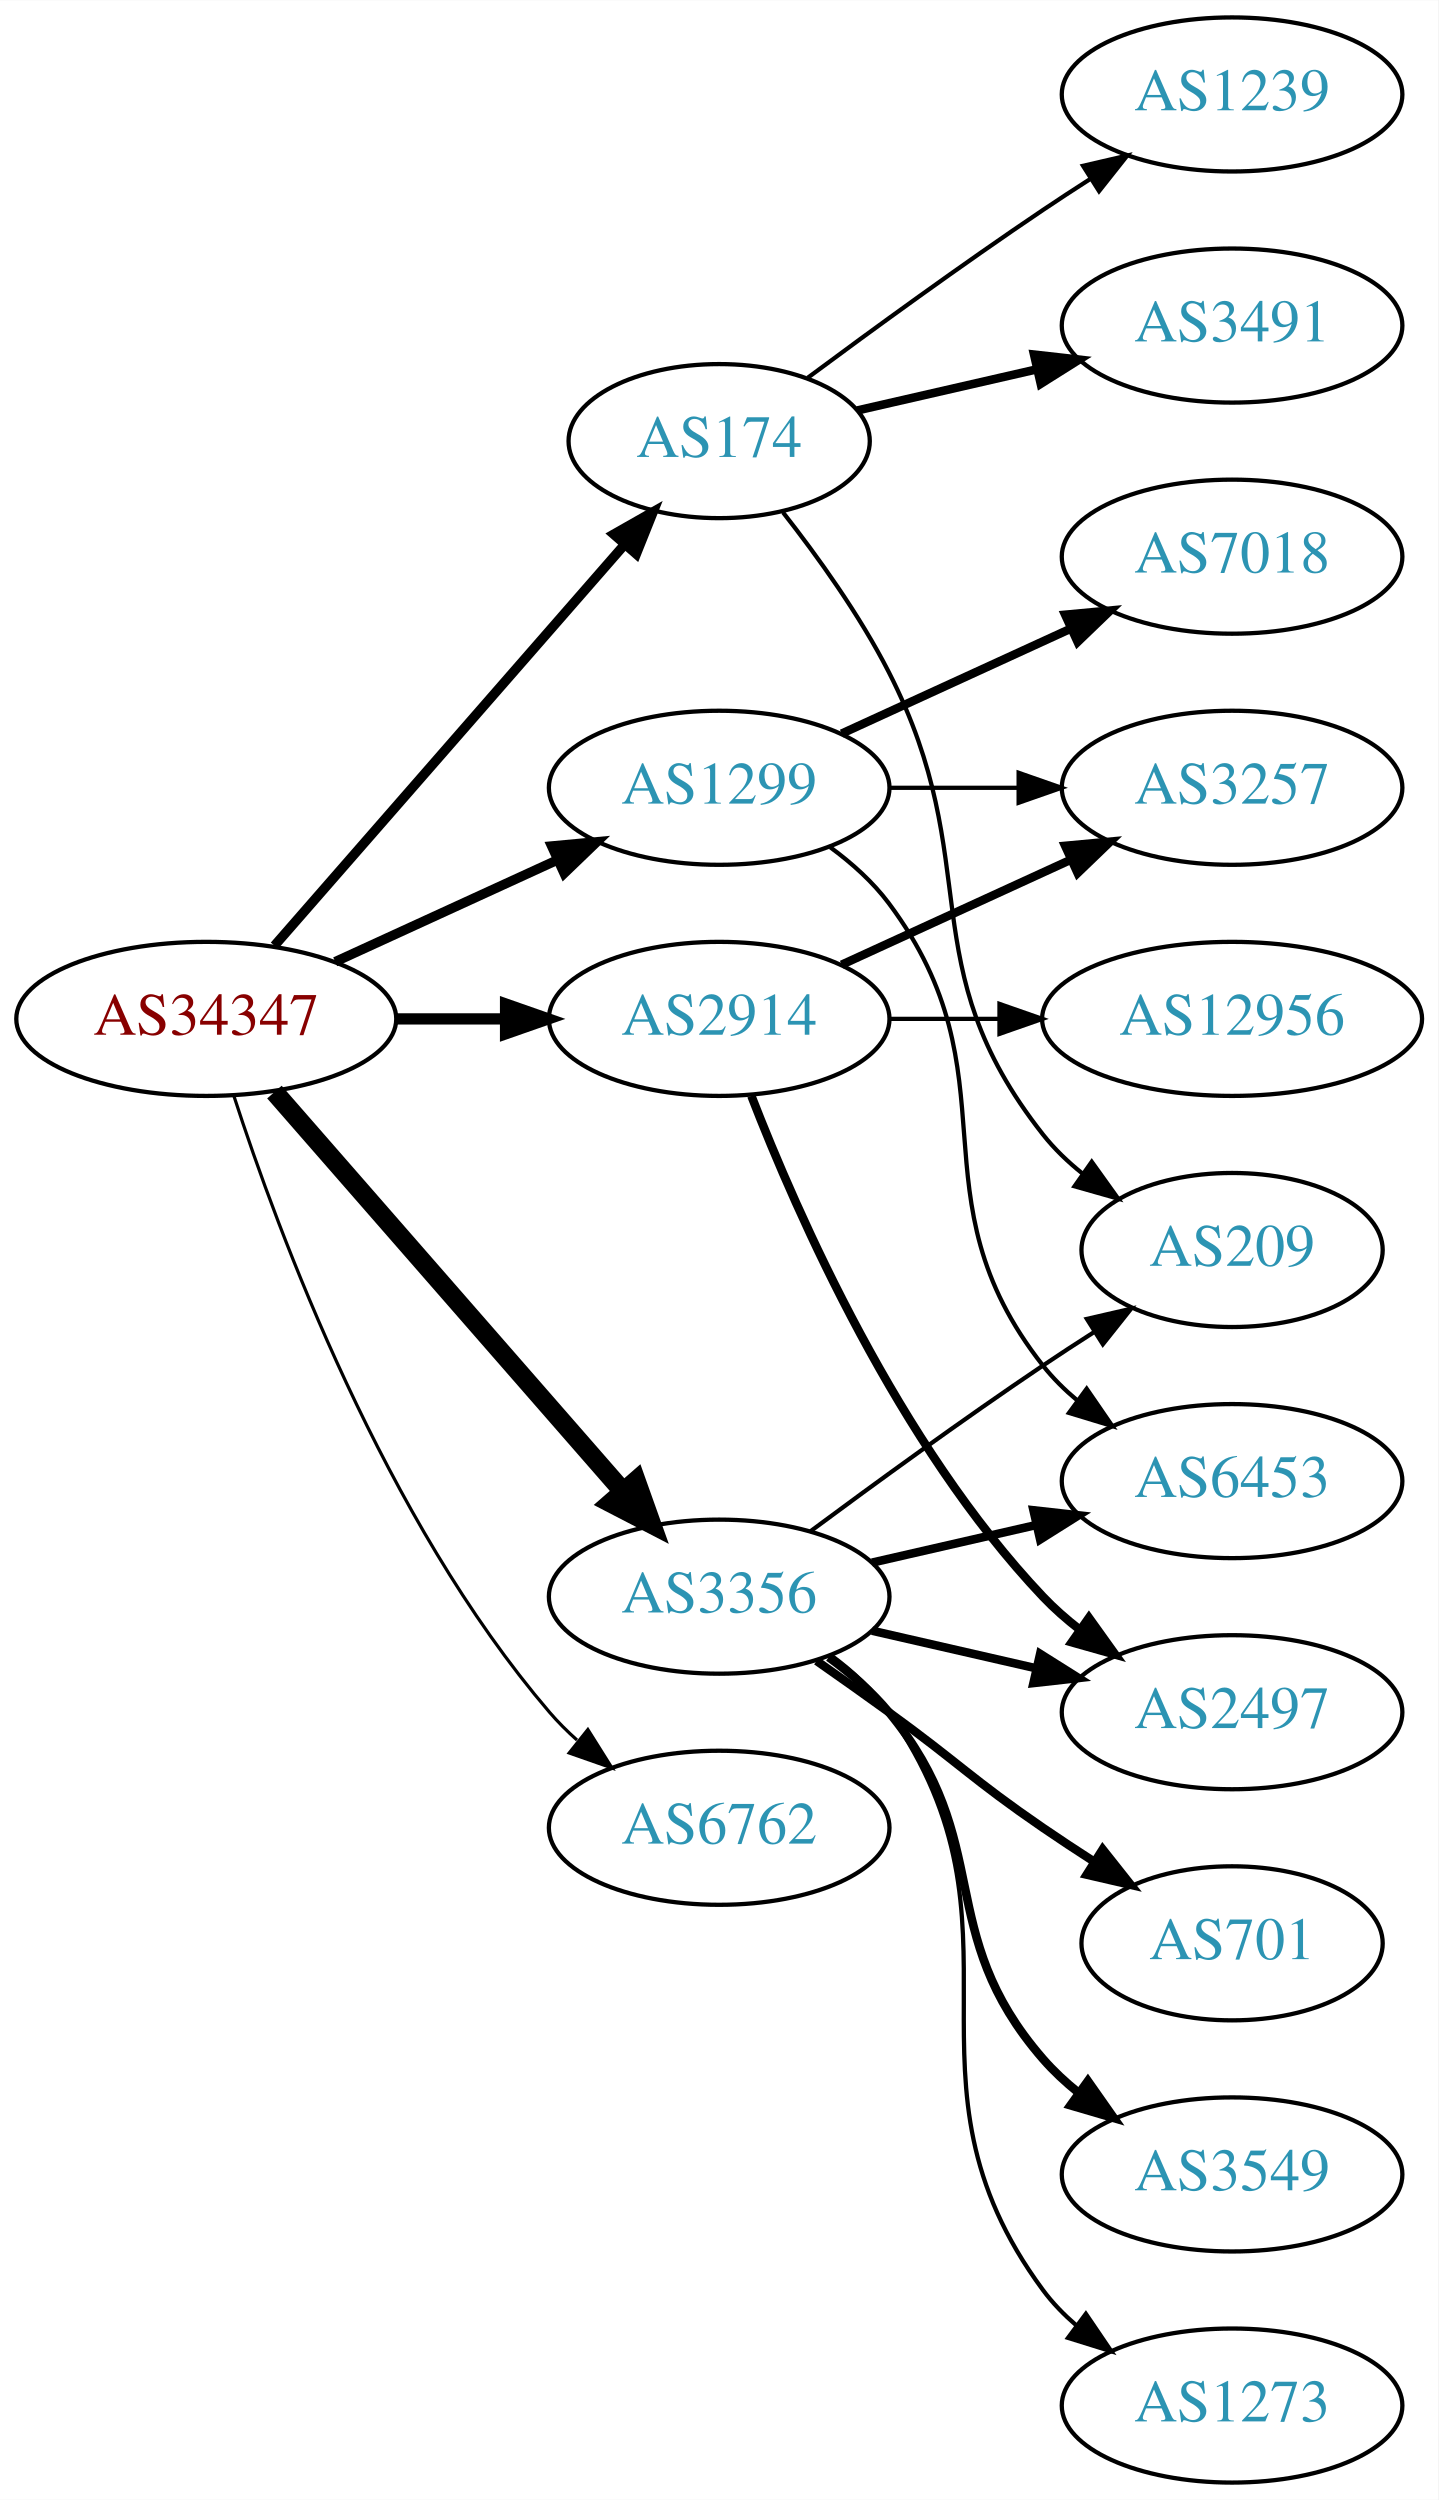
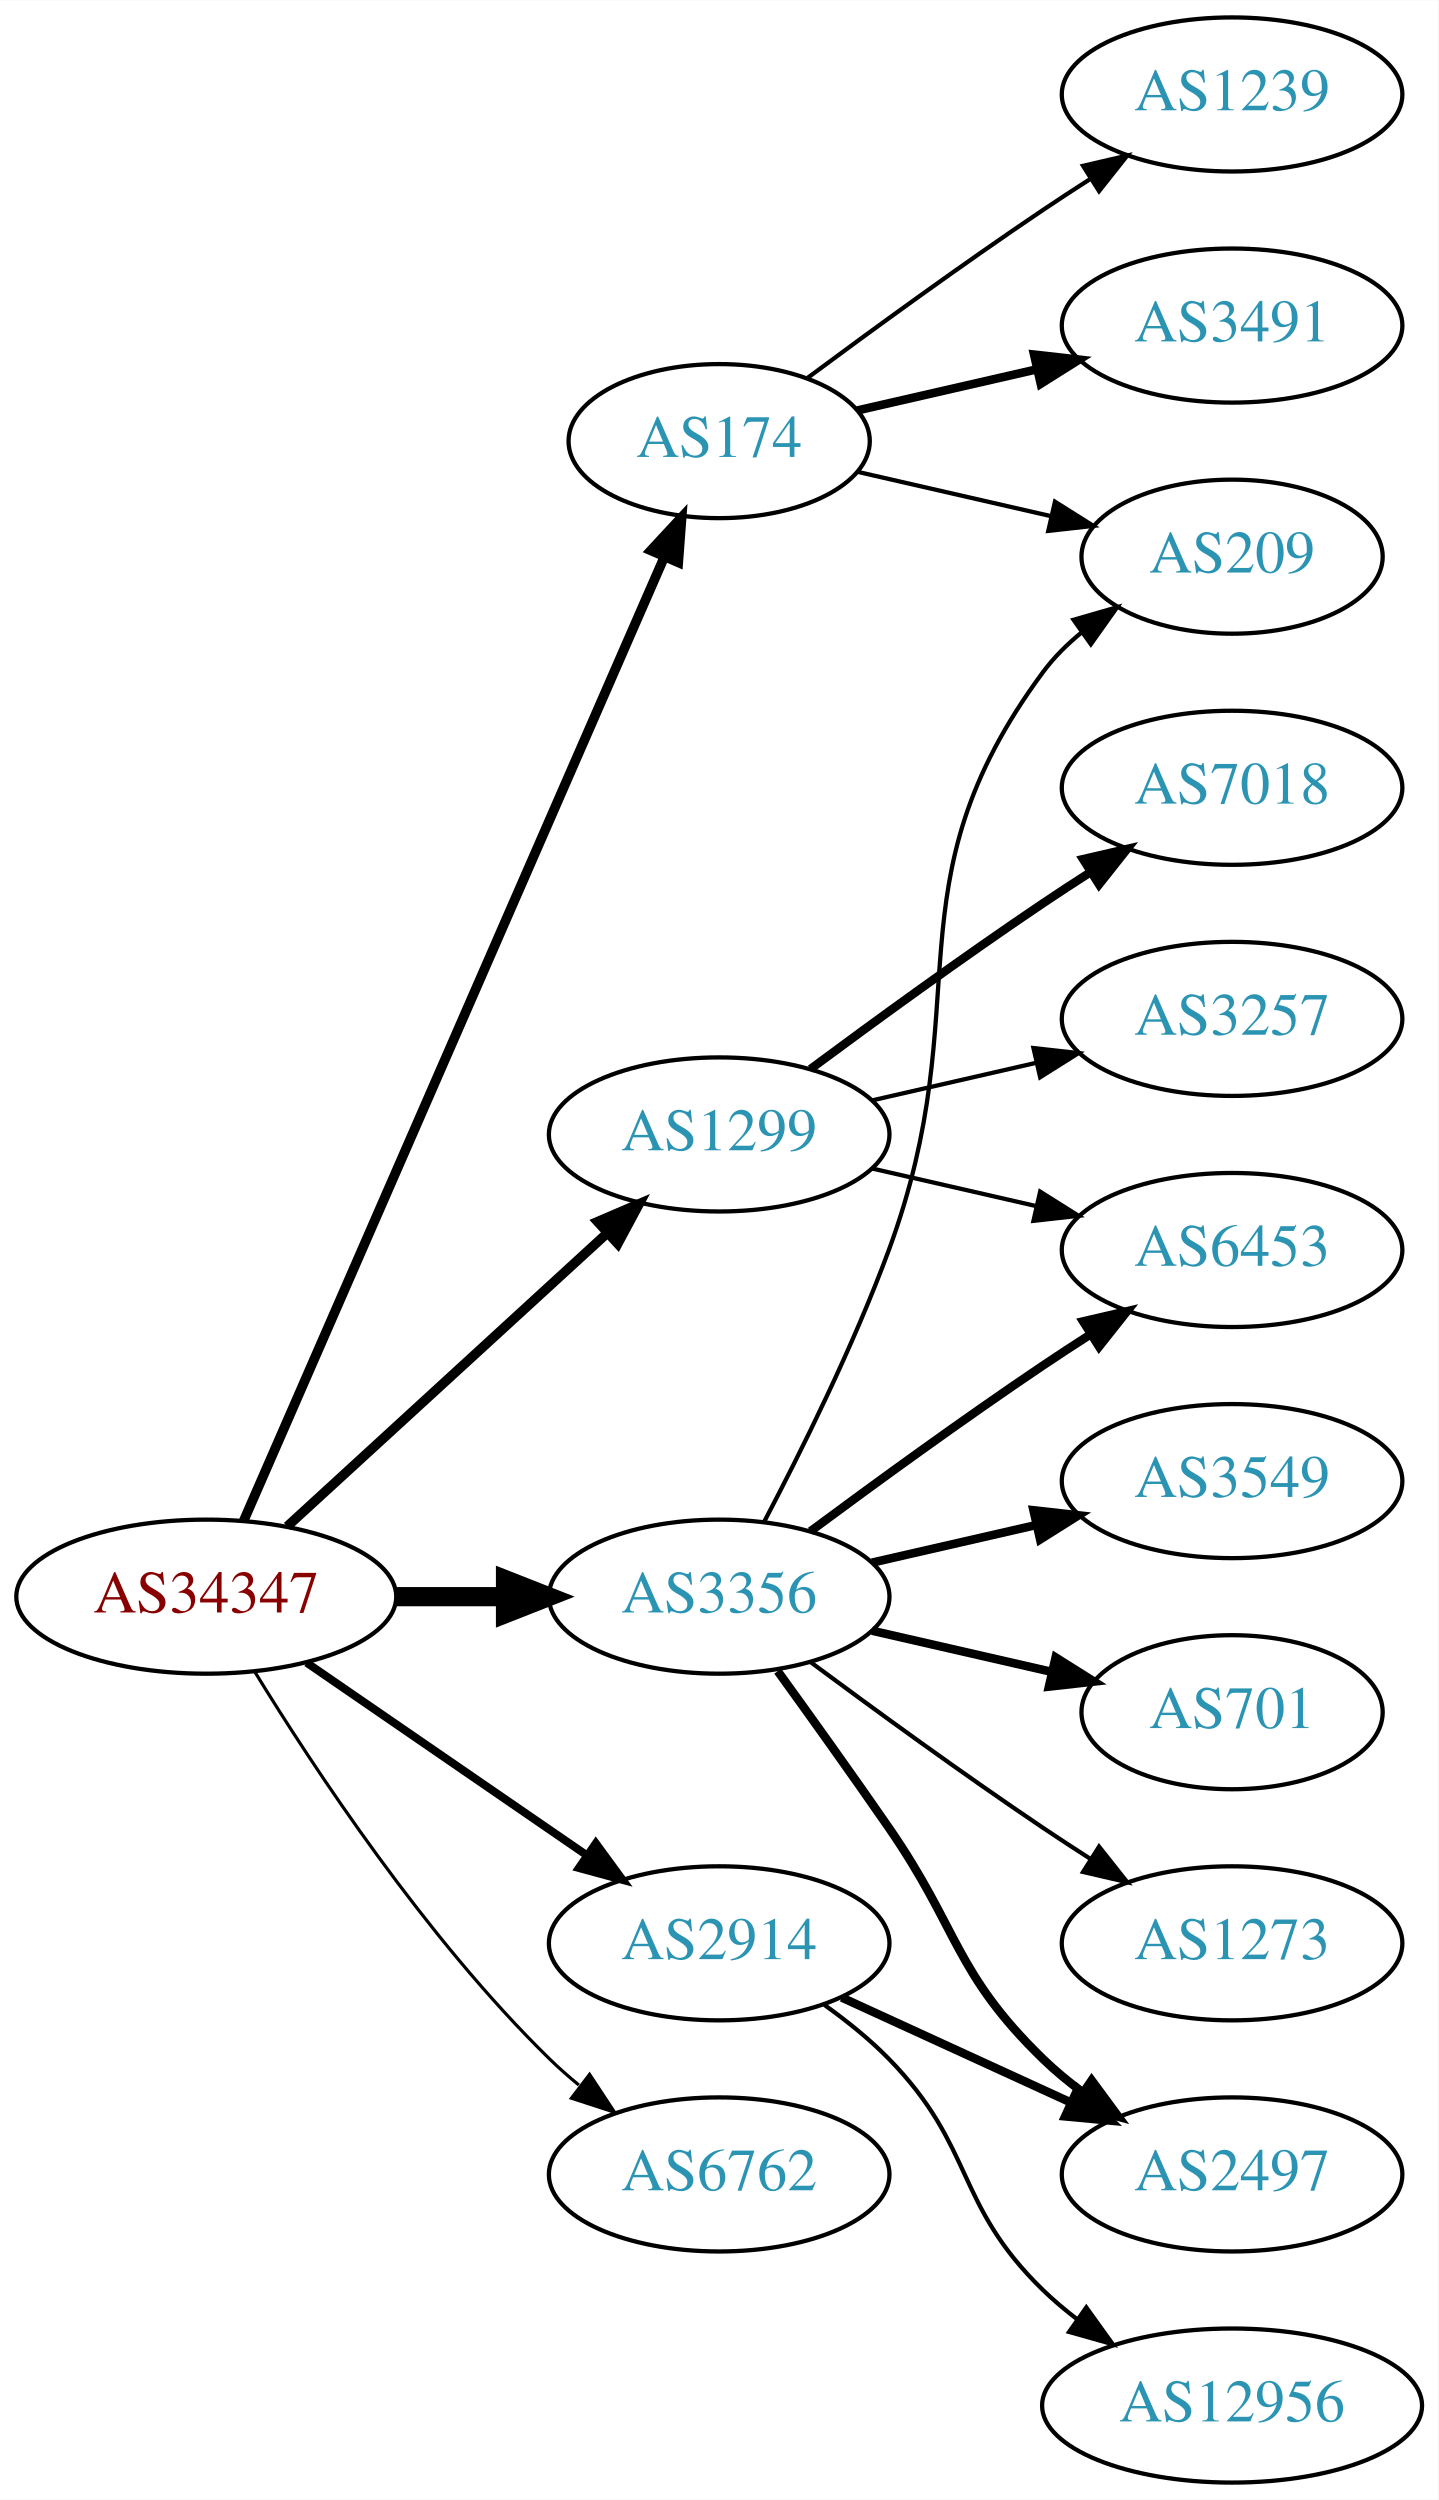
<svg xmlns="http://www.w3.org/2000/svg" xmlns:xlink="http://www.w3.org/1999/xlink" width="336pt" height="584pt" viewBox="0.00 0.00 336.08 584.00">
  <g id="graph0" class="graph" transform="scale(1 1) rotate(0) translate(4 580)">
    <polygon fill="white" stroke="none" points="-4,4 -4,-580 332.077,-580 332.077,4 -4,4" />
    <g id="node1" class="node">
      <g id="a_node1">
        <a xlink:href="/asn/34347" xlink:title="AS34347 ~ HALLAG Kommunal GmbH [AT]">
-           <ellipse fill="#ffffff" stroke="black" cx="44.196" cy="-342" rx="44.393" ry="18" />
-           <text text-anchor="middle" x="44.196" y="-338.3" font-family="Times,serif" font-size="14.00" fill="#880000">AS34347</text>
+           <ellipse fill="#ffffff" stroke="black" cx="44.196" cy="-207" rx="44.393" ry="18" />
+           <text text-anchor="middle" x="44.196" y="-203.3" font-family="Times,serif" font-size="14.00" fill="#880000">AS34347</text>
        </a>
      </g>
    </g>
    <g id="node2" class="node">
      <g id="a_node2">
        <a xlink:href="/asn/174" xlink:title="AS174 ~ Cogent Communications [US]">
          <ellipse fill="#ffffff" stroke="black" cx="164.039" cy="-477" rx="35.194" ry="18" />
          <text text-anchor="middle" x="164.039" y="-473.3" font-family="Times,serif" font-size="14.00" fill="#2c94b3">AS174</text>
        </a>
      </g>
    </g>
    <g id="edge1" class="edge">
-       <path fill="none" stroke="black" stroke-width="2.25" d="M60.121,-359.098C80.776,-382.76 118.189,-425.62 141.765,-452.629" />
-       <polygon fill="black" stroke="black" stroke-width="2.25" points="139.391,-455.231 148.604,-460.463 144.664,-450.628 139.391,-455.231" />
+       <path fill="none" stroke="black" stroke-width="2.25" d="M52.928,-224.715C73.029,-270.771 127.038,-394.514 151.141,-449.739" />
+       <polygon fill="black" stroke="black" stroke-width="2.25" points="148.07,-451.454 155.278,-459.219 154.486,-448.654 148.07,-451.454" />
    </g>
    <g id="node3" class="node">
      <g id="a_node3">
        <a xlink:href="/asn/1299" xlink:title="AS1299 ~ Telia Carrier [EU]">
-           <ellipse fill="#ffffff" stroke="black" cx="164.039" cy="-396" rx="39.794" ry="18" />
-           <text text-anchor="middle" x="164.039" y="-392.3" font-family="Times,serif" font-size="14.00" fill="#2c94b3">AS1299</text>
+           <ellipse fill="#ffffff" stroke="black" cx="164.039" cy="-315" rx="39.794" ry="18" />
+           <text text-anchor="middle" x="164.039" y="-311.3" font-family="Times,serif" font-size="14.00" fill="#2c94b3">AS1299</text>
        </a>
      </g>
    </g>
    <g id="edge2" class="edge">
-       <path fill="none" stroke="black" stroke-width="2.25" d="M74.326,-355.348C89.937,-362.502 109.335,-371.391 126.007,-379.03" />
-       <polygon fill="black" stroke="black" stroke-width="2.25" points="124.91,-382.378 135.459,-383.362 127.826,-376.014 124.91,-382.378" />
+       <path fill="none" stroke="black" stroke-width="2.25" d="M63.094,-223.403C83.022,-241.667 115.38,-271.322 137.857,-291.921" />
+       <polygon fill="black" stroke="black" stroke-width="2.25" points="135.622,-294.62 145.359,-298.797 140.351,-289.46 135.622,-294.62" />
    </g>
    <g id="node4" class="node">
      <g id="a_node4">
        <a xlink:href="/asn/2914" xlink:title="AS2914 ~ NTT America, Inc. [US]">
-           <ellipse fill="#ffffff" stroke="black" cx="164.039" cy="-342" rx="39.794" ry="18" />
-           <text text-anchor="middle" x="164.039" y="-338.3" font-family="Times,serif" font-size="14.00" fill="#2c94b3">AS2914</text>
+           <ellipse fill="#ffffff" stroke="black" cx="164.039" cy="-126" rx="39.794" ry="18" />
+           <text text-anchor="middle" x="164.039" y="-122.3" font-family="Times,serif" font-size="14.00" fill="#2c94b3">AS2914</text>
        </a>
      </g>
    </g>
    <g id="edge3" class="edge">
-       <path fill="none" stroke="black" stroke-width="2.625" d="M88.407,-342C96.72,-342 105.482,-342 113.965,-342" />
-       <polygon fill="black" stroke="black" stroke-width="2.625" points="114.123,-345.5 124.123,-342 114.123,-338.5 114.123,-345.5" />
+       <path fill="none" stroke="black" stroke-width="1.875" d="M67.639,-191.574C86.22,-178.802 112.781,-160.545 133.161,-146.537" />
+       <polygon fill="black" stroke="black" stroke-width="1.875" points="135.216,-149.371 141.475,-140.822 131.251,-143.602 135.216,-149.371" />
    </g>
    <g id="node5" class="node">
      <g id="a_node5">
        <a xlink:href="/asn/3356" xlink:title="AS3356 ~ Level 3 Parent, LLC [US]">
          <ellipse fill="#ffffff" stroke="black" cx="164.039" cy="-207" rx="39.794" ry="18" />
          <text text-anchor="middle" x="164.039" y="-203.3" font-family="Times,serif" font-size="14.00" fill="#2c94b3">AS3356</text>
        </a>
      </g>
    </g>
    <g id="edge4" class="edge">
-       <path fill="none" stroke="black" stroke-width="4.5" d="M60.121,-324.902C80.663,-301.369 117.782,-258.845 141.379,-231.813" />
-       <polygon fill="black" stroke="black" stroke-width="4.5" points="144.625,-234.082 148.235,-223.959 138.692,-228.903 144.625,-234.082" />
+       <path fill="none" stroke="black" stroke-width="4.5" d="M88.407,-207C96.72,-207 105.482,-207 113.965,-207" />
+       <polygon fill="black" stroke="black" stroke-width="4.5" points="114.123,-210.938 124.123,-207 114.123,-203.063 114.123,-210.938" />
    </g>
    <g id="node6" class="node">
      <g id="a_node6">
        <a xlink:href="/asn/6762" xlink:title="AS6762 ~ TELECOM ITALIA SPARKLE S.p.A. [IT]">
-           <ellipse fill="#ffffff" stroke="black" cx="164.039" cy="-153" rx="39.794" ry="18" />
-           <text text-anchor="middle" x="164.039" y="-149.3" font-family="Times,serif" font-size="14.00" fill="#2c94b3">AS6762</text>
+           <ellipse fill="#ffffff" stroke="black" cx="164.039" cy="-72" rx="39.794" ry="18" />
+           <text text-anchor="middle" x="164.039" y="-68.3" font-family="Times,serif" font-size="14.00" fill="#2c94b3">AS6762</text>
        </a>
      </g>
    </g>
    <g id="edge5" class="edge">
-       <path fill="none" stroke="black" stroke-width="0.75" d="M50.643,-324.009C60.957,-292.184 85.82,-225.073 124.392,-180 126.338,-177.726 128.516,-175.551 130.821,-173.493" />
-       <polygon fill="black" stroke="black" stroke-width="0.75" points="133.358,-175.947 138.989,-166.973 128.991,-170.476 133.358,-175.947" />
+       <path fill="none" stroke="black" stroke-width="0.75" d="M55.462,-189.56C69.27,-167.009 95.459,-127.278 124.392,-99 126.532,-96.908 128.849,-94.863 131.249,-92.894" />
+       <polygon fill="black" stroke="black" stroke-width="0.75" points="133.76,-95.382 139.591,-86.536 129.516,-89.815 133.76,-95.382" />
    </g>
    <g id="node7" class="node">
      <g id="a_node7">
        <a xlink:href="/asn/3491" xlink:title="AS3491 ~ PCCW Global, Inc. [US]">
          <ellipse fill="#ffffff" stroke="black" cx="283.881" cy="-504" rx="39.794" ry="18" />
          <text text-anchor="middle" x="283.881" y="-500.3" font-family="Times,serif" font-size="14.00" fill="#2c94b3">AS3491</text>
        </a>
      </g>
    </g>
    <g id="edge6" class="edge">
      <path fill="none" stroke="black" stroke-width="2" d="M196.309,-484.165C209.148,-487.106 224.253,-490.567 238.22,-493.767" />
      <polygon fill="black" stroke="black" stroke-width="2" points="237.612,-497.219 248.141,-496.04 239.175,-490.395 237.612,-497.219" />
    </g>
    <g id="node8" class="node">
      <g id="a_node8">
        <a xlink:href="/asn/1239" xlink:title="AS1239 ~ Sprint [US]">
          <ellipse fill="#ffffff" stroke="black" cx="283.881" cy="-558" rx="39.794" ry="18" />
          <text text-anchor="middle" x="283.881" y="-554.3" font-family="Times,serif" font-size="14.00" fill="#2c94b3">AS1239</text>
        </a>
      </g>
    </g>
    <g id="edge7" class="edge">
      <path fill="none" stroke="black" d="M184.74,-491.81C199.642,-502.875 220.71,-518.228 239.685,-531 243.234,-533.389 246.984,-535.839 250.733,-538.242" />
      <polygon fill="black" stroke="black" points="249.059,-541.325 259.381,-543.712 252.801,-535.409 249.059,-541.325" />
    </g>
    <g id="node9" class="node">
      <g id="a_node9">
        <a xlink:href="/asn/209" xlink:title="AS209 ~ CenturyLink Communications, LLC [US]">
-           <ellipse fill="#ffffff" stroke="black" cx="283.881" cy="-288" rx="35.194" ry="18" />
-           <text text-anchor="middle" x="283.881" y="-284.3" font-family="Times,serif" font-size="14.00" fill="#2c94b3">AS209</text>
+           <ellipse fill="#ffffff" stroke="black" cx="283.881" cy="-450" rx="35.194" ry="18" />
+           <text text-anchor="middle" x="283.881" y="-446.3" font-family="Times,serif" font-size="14.00" fill="#2c94b3">AS209</text>
        </a>
      </g>
    </g>
    <g id="edge8" class="edge">
-       <path fill="none" stroke="black" d="M178.962,-460.336C187.019,-450.069 196.878,-436.352 203.685,-423 226.665,-377.923 208.386,-354.754 239.685,-315 242.332,-311.639 245.52,-308.583 248.952,-305.839" />
-       <polygon fill="black" stroke="black" points="251.09,-308.614 257.259,-300 247.065,-302.887 251.09,-308.614" />
+       <path fill="none" stroke="black" d="M196.309,-469.835C210.159,-466.662 226.646,-462.885 241.497,-459.482" />
+       <polygon fill="black" stroke="black" points="242.499,-462.843 251.465,-457.198 240.936,-456.02 242.499,-462.843" />
    </g>
    <g id="node10" class="node">
      <g id="a_node10">
-         <a xlink:href="/asn/3257" xlink:title="AS3257 ~ GTT [DE]">
+         <a xlink:href="/asn/7018" xlink:title="AS7018 ~ AT&amp;T Services, Inc. [US]">
          <ellipse fill="#ffffff" stroke="black" cx="283.881" cy="-396" rx="39.794" ry="18" />
-           <text text-anchor="middle" x="283.881" y="-392.3" font-family="Times,serif" font-size="14.00" fill="#2c94b3">AS3257</text>
+           <text text-anchor="middle" x="283.881" y="-392.3" font-family="Times,serif" font-size="14.00" fill="#2c94b3">AS7018</text>
        </a>
      </g>
    </g>
    <g id="edge9" class="edge">
-       <path fill="none" stroke="black" d="M203.951,-396C213.505,-396 223.854,-396 233.817,-396" />
-       <polygon fill="black" stroke="black" points="234.009,-399.5 244.009,-396 234.009,-392.5 234.009,-399.5" />
+       <path fill="none" stroke="black" stroke-width="2" d="M185.369,-330.277C200.231,-341.304 220.976,-356.407 239.685,-369 243.234,-371.389 246.984,-373.839 250.733,-376.242" />
+       <polygon fill="black" stroke="black" stroke-width="2" points="249.059,-379.325 259.381,-381.712 252.801,-373.409 249.059,-379.325" />
    </g>
    <g id="node11" class="node">
      <g id="a_node11">
-         <a xlink:href="/asn/7018" xlink:title="AS7018 ~ AT&amp;T Services, Inc. [US]">
-           <ellipse fill="#ffffff" stroke="black" cx="283.881" cy="-450" rx="39.794" ry="18" />
-           <text text-anchor="middle" x="283.881" y="-446.3" font-family="Times,serif" font-size="14.00" fill="#2c94b3">AS7018</text>
+         <a xlink:href="/asn/3257" xlink:title="AS3257 ~ GTT [DE]">
+           <ellipse fill="#ffffff" stroke="black" cx="283.881" cy="-342" rx="39.794" ry="18" />
+           <text text-anchor="middle" x="283.881" y="-338.3" font-family="Times,serif" font-size="14.00" fill="#2c94b3">AS3257</text>
        </a>
      </g>
    </g>
    <g id="edge10" class="edge">
-       <path fill="none" stroke="black" stroke-width="2" d="M192.667,-408.661C208.624,-415.973 228.895,-425.261 246.178,-433.181" />
-       <polygon fill="black" stroke="black" stroke-width="2" points="244.876,-436.435 255.425,-437.419 247.793,-430.071 244.876,-436.435" />
+       <path fill="none" stroke="black" d="M199.758,-322.955C211.758,-325.704 225.379,-328.825 238.071,-331.733" />
+       <polygon fill="black" stroke="black" points="237.474,-335.187 248.003,-334.009 239.037,-328.364 237.474,-335.187" />
    </g>
    <g id="node12" class="node">
      <g id="a_node12">
        <a xlink:href="/asn/6453" xlink:title="AS6453 ~ TATA COMMUNICATIONS (AMERICA) INC [US]">
-           <ellipse fill="#ffffff" stroke="black" cx="283.881" cy="-234" rx="39.794" ry="18" />
-           <text text-anchor="middle" x="283.881" y="-230.3" font-family="Times,serif" font-size="14.00" fill="#2c94b3">AS6453</text>
+           <ellipse fill="#ffffff" stroke="black" cx="283.881" cy="-288" rx="39.794" ry="18" />
+           <text text-anchor="middle" x="283.881" y="-284.3" font-family="Times,serif" font-size="14.00" fill="#2c94b3">AS6453</text>
        </a>
      </g>
    </g>
    <g id="edge11" class="edge">
-       <path fill="none" stroke="black" d="M189.969,-382.118C195.046,-378.389 199.964,-373.984 203.685,-369 233.957,-328.458 208.386,-300.754 239.685,-261 242.01,-258.047 244.754,-255.33 247.713,-252.853" />
-       <polygon fill="black" stroke="black" points="249.906,-255.585 255.91,-246.855 245.772,-249.936 249.906,-255.585" />
-     </g>
-     <g id="edge12" class="edge">
-       <path fill="none" stroke="black" stroke-width="2" d="M192.667,-354.661C208.624,-361.973 228.895,-371.261 246.178,-379.181" />
-       <polygon fill="black" stroke="black" stroke-width="2" points="244.876,-382.435 255.425,-383.419 247.793,-376.071 244.876,-382.435" />
+       <path fill="none" stroke="black" d="M199.758,-307.045C211.758,-304.296 225.379,-301.175 238.071,-298.267" />
+       <polygon fill="black" stroke="black" points="239.037,-301.636 248.003,-295.991 237.474,-294.813 239.037,-301.636" />
    </g>
    <g id="node13" class="node">
      <g id="a_node13">
        <a xlink:href="/asn/2497" xlink:title="AS2497 ~ Internet Initiative Japan Inc. [JP]">
-           <ellipse fill="#ffffff" stroke="black" cx="283.881" cy="-180" rx="39.794" ry="18" />
-           <text text-anchor="middle" x="283.881" y="-176.3" font-family="Times,serif" font-size="14.00" fill="#2c94b3">AS2497</text>
-         </a>
-       </g>
-     </g>
-     <g id="edge13" class="edge">
-       <path fill="none" stroke="black" stroke-width="2" d="M171.562,-324.006C182.312,-296.272 205.969,-242.571 239.685,-207 242.271,-204.272 245.188,-201.706 248.257,-199.323" />
-       <polygon fill="black" stroke="black" stroke-width="2" points="250.435,-202.07 256.605,-193.457 246.411,-196.342 250.435,-202.07" />
+           <ellipse fill="#ffffff" stroke="black" cx="283.881" cy="-72" rx="39.794" ry="18" />
+           <text text-anchor="middle" x="283.881" y="-68.3" font-family="Times,serif" font-size="14.00" fill="#2c94b3">AS2497</text>
+         </a>
+       </g>
+     </g>
+     <g id="edge12" class="edge">
+       <path fill="none" stroke="black" stroke-width="2" d="M192.667,-113.339C208.624,-106.027 228.895,-96.739 246.178,-88.819" />
+       <polygon fill="black" stroke="black" stroke-width="2" points="247.793,-91.929 255.425,-84.581 244.876,-85.565 247.793,-91.929" />
    </g>
    <g id="node14" class="node">
      <g id="a_node14">
        <a xlink:href="/asn/12956" xlink:title="AS12956 ~ TELXIUS [ES]">
-           <ellipse fill="#ffffff" stroke="black" cx="283.881" cy="-342" rx="44.393" ry="18" />
-           <text text-anchor="middle" x="283.881" y="-338.3" font-family="Times,serif" font-size="14.00" fill="#2c94b3">AS12956</text>
-         </a>
-       </g>
+           <ellipse fill="#ffffff" stroke="black" cx="283.881" cy="-18" rx="44.393" ry="18" />
+           <text text-anchor="middle" x="283.881" y="-14.3" font-family="Times,serif" font-size="14.00" fill="#2c94b3">AS12956</text>
+         </a>
+       </g>
+     </g>
+     <g id="edge13" class="edge">
+       <path fill="none" stroke="black" d="M188.633,-111.611C193.889,-107.852 199.22,-103.563 203.685,-99 223.858,-78.383 218.992,-65.094 239.685,-45 242.171,-42.586 244.909,-40.278 247.762,-38.1" />
+       <polygon fill="black" stroke="black" points="249.817,-40.934 255.998,-32.329 245.8,-35.202 249.817,-40.934" />
+     </g>
+     <g id="edge18" class="edge">
+       <path fill="none" stroke="black" d="M174.606,-224.606C183.091,-240.745 195.392,-265.484 203.685,-288 225.146,-346.27 202.782,-373.059 239.685,-423 242.228,-426.441 245.352,-429.545 248.747,-432.318" />
+       <polygon fill="black" stroke="black" points="246.834,-435.252 257.014,-438.186 250.885,-429.544 246.834,-435.252" />
+     </g>
+     <g id="edge17" class="edge">
+       <path fill="none" stroke="black" stroke-width="2" d="M185.369,-222.277C200.231,-233.304 220.976,-248.407 239.685,-261 243.234,-263.389 246.984,-265.839 250.733,-268.242" />
+       <polygon fill="black" stroke="black" stroke-width="2" points="249.059,-271.325 259.381,-273.712 252.801,-265.409 249.059,-271.325" />
    </g>
    <g id="edge14" class="edge">
-       <path fill="none" stroke="black" d="M203.951,-342C212.054,-342 220.729,-342 229.255,-342" />
-       <polygon fill="black" stroke="black" points="229.533,-345.5 239.533,-342 229.533,-338.5 229.533,-345.5" />
-     </g>
-     <g id="edge20" class="edge">
-       <path fill="none" stroke="black" d="M185.369,-222.277C200.231,-233.304 220.976,-248.407 239.685,-261 243.502,-263.569 247.552,-266.21 251.583,-268.786" />
-       <polygon fill="black" stroke="black" points="249.952,-271.895 260.277,-274.271 253.687,-265.975 249.952,-271.895" />
+       <path fill="none" stroke="black" stroke-width="2" d="M177.718,-189.594C185.333,-179.063 195.166,-165.33 203.685,-153 220.081,-129.269 218.992,-119.094 239.685,-99 242.53,-96.237 245.704,-93.614 249.004,-91.166" />
+       <polygon fill="black" stroke="black" stroke-width="2" points="251.07,-93.993 257.352,-85.462 247.121,-88.214 251.07,-93.993" />
+     </g>
+     <g id="node15" class="node">
+       <g id="a_node15">
+         <a xlink:href="/asn/3549" xlink:title="AS3549 ~ Level 3 Parent, LLC [US]">
+           <ellipse fill="#ffffff" stroke="black" cx="283.881" cy="-234" rx="39.794" ry="18" />
+           <text text-anchor="middle" x="283.881" y="-230.3" font-family="Times,serif" font-size="14.00" fill="#2c94b3">AS3549</text>
+         </a>
+       </g>
    </g>
    <g id="edge15" class="edge">
      <path fill="none" stroke="black" stroke-width="2" d="M199.758,-214.955C211.758,-217.704 225.379,-220.825 238.071,-223.733" />
      <polygon fill="black" stroke="black" stroke-width="2" points="237.474,-227.187 248.003,-226.009 239.037,-220.364 237.474,-227.187" />
    </g>
-     <g id="edge16" class="edge">
-       <path fill="none" stroke="black" stroke-width="2" d="M199.758,-199.045C211.758,-196.296 225.379,-193.175 238.071,-190.267" />
-       <polygon fill="black" stroke="black" stroke-width="2" points="239.037,-193.636 248.003,-187.991 237.474,-186.813 239.037,-193.636" />
-     </g>
-     <g id="node15" class="node">
-       <g id="a_node15">
-         <a xlink:href="/asn/701" xlink:title="AS701 ~ UUNET [US]">
-           <ellipse fill="#ffffff" stroke="black" cx="283.881" cy="-126" rx="35.194" ry="18" />
-           <text text-anchor="middle" x="283.881" y="-122.3" font-family="Times,serif" font-size="14.00" fill="#2c94b3">AS701</text>
-         </a>
-       </g>
-     </g>
-     <g id="edge17" class="edge">
-       <path fill="none" stroke="black" stroke-width="2" d="M186.796,-191.991C192.33,-188.121 198.249,-183.936 203.685,-180 219.885,-168.271 223.191,-164.311 239.685,-153 243.48,-150.398 247.517,-147.738 251.54,-145.151" />
-       <polygon fill="black" stroke="black" stroke-width="2" points="253.647,-147.96 260.228,-139.657 249.906,-142.044 253.647,-147.96" />
-     </g>
    <g id="node16" class="node">
      <g id="a_node16">
-         <a xlink:href="/asn/3549" xlink:title="AS3549 ~ Level 3 Parent, LLC [US]">
-           <ellipse fill="#ffffff" stroke="black" cx="283.881" cy="-72" rx="39.794" ry="18" />
-           <text text-anchor="middle" x="283.881" y="-68.3" font-family="Times,serif" font-size="14.00" fill="#2c94b3">AS3549</text>
-         </a>
-       </g>
-     </g>
-     <g id="edge18" class="edge">
-       <path fill="none" stroke="black" stroke-width="2" d="M189.619,-192.844C194.714,-189.128 199.728,-184.799 203.685,-180 228.75,-149.606 213.851,-128.742 239.685,-99 242.15,-96.162 244.987,-93.523 248.004,-91.094" />
-       <polygon fill="black" stroke="black" stroke-width="2" points="250.191,-93.833 256.282,-85.164 246.115,-88.142 250.191,-93.833" />
+         <a xlink:href="/asn/701" xlink:title="AS701 ~ UUNET [US]">
+           <ellipse fill="#ffffff" stroke="black" cx="283.881" cy="-180" rx="35.194" ry="18" />
+           <text text-anchor="middle" x="283.881" y="-176.3" font-family="Times,serif" font-size="14.00" fill="#2c94b3">AS701</text>
+         </a>
+       </g>
+     </g>
+     <g id="edge16" class="edge">
+       <path fill="none" stroke="black" stroke-width="2" d="M199.758,-199.045C212.85,-196.045 227.873,-192.604 241.513,-189.478" />
+       <polygon fill="black" stroke="black" stroke-width="2" points="242.655,-192.807 251.621,-187.162 241.091,-185.984 242.655,-192.807" />
    </g>
    <g id="node17" class="node">
      <g id="a_node17">
        <a xlink:href="/asn/1273" xlink:title="AS1273 ~ Vodafone Group PLC [EU]">
-           <ellipse fill="#ffffff" stroke="black" cx="283.881" cy="-18" rx="39.794" ry="18" />
-           <text text-anchor="middle" x="283.881" y="-14.3" font-family="Times,serif" font-size="14.00" fill="#2c94b3">AS1273</text>
+           <ellipse fill="#ffffff" stroke="black" cx="283.881" cy="-126" rx="39.794" ry="18" />
+           <text text-anchor="middle" x="283.881" y="-122.3" font-family="Times,serif" font-size="14.00" fill="#2c94b3">AS1273</text>
        </a>
      </g>
    </g>
    <g id="edge19" class="edge">
-       <path fill="none" stroke="black" d="M190.198,-193.284C195.262,-189.545 200.118,-185.096 203.685,-180 239.299,-129.131 202.782,-94.941 239.685,-45 241.919,-41.977 244.601,-39.214 247.522,-36.707" />
-       <polygon fill="black" stroke="black" points="249.717,-39.437 255.666,-30.669 245.548,-33.814 249.717,-39.437" />
+       <path fill="none" stroke="black" d="M185.369,-191.723C200.231,-180.696 220.976,-165.593 239.685,-153 243.234,-150.611 246.984,-148.161 250.733,-145.758" />
+       <polygon fill="black" stroke="black" points="252.801,-148.591 259.381,-140.288 249.059,-142.675 252.801,-148.591" />
    </g>
  </g>
</svg>
